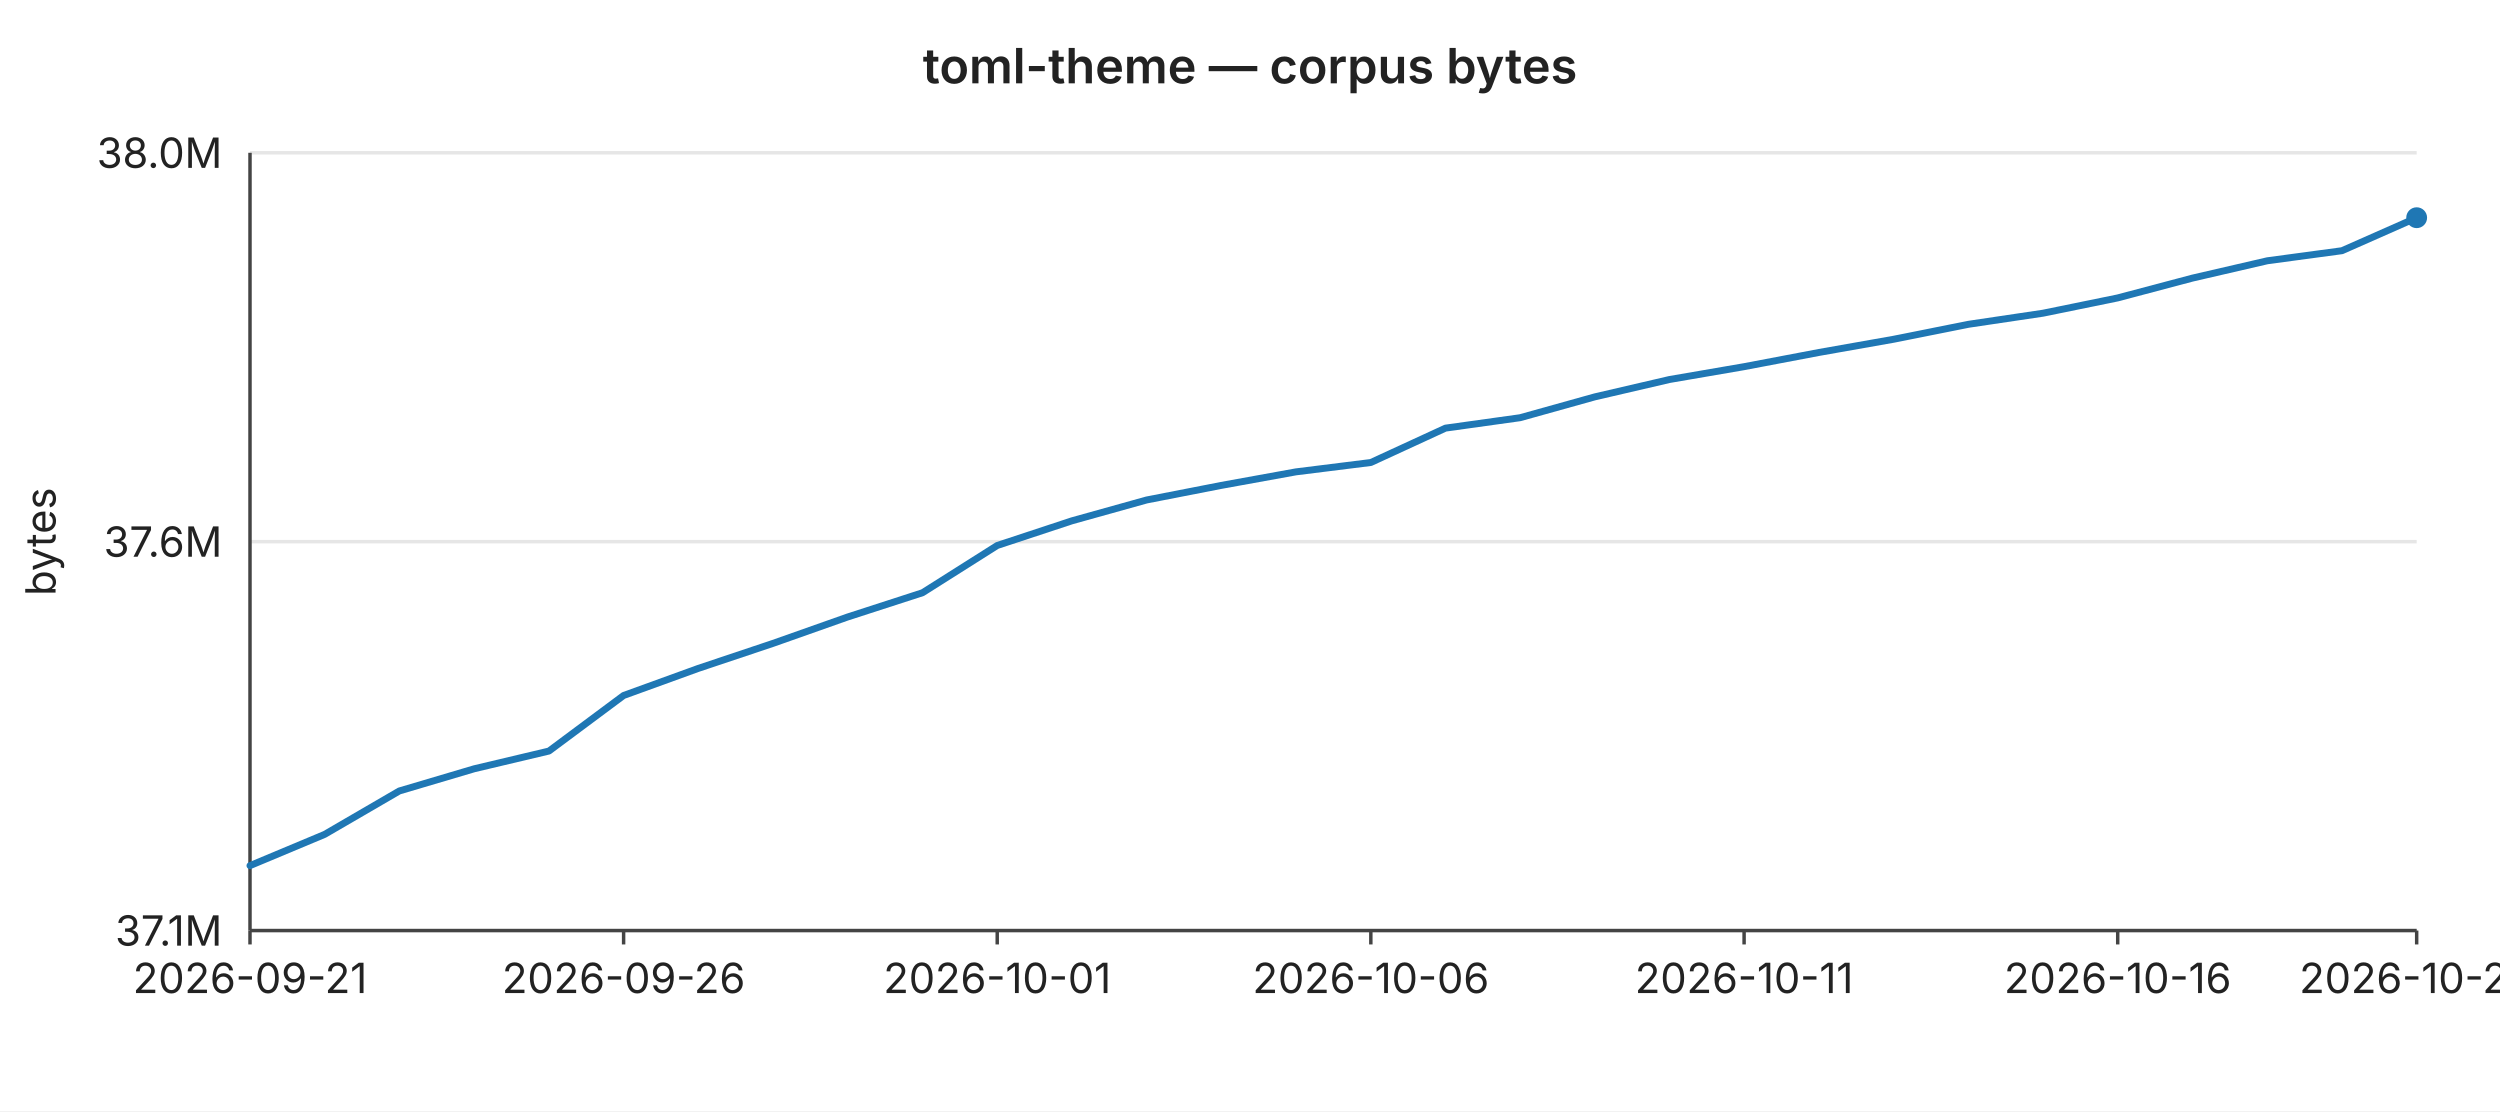
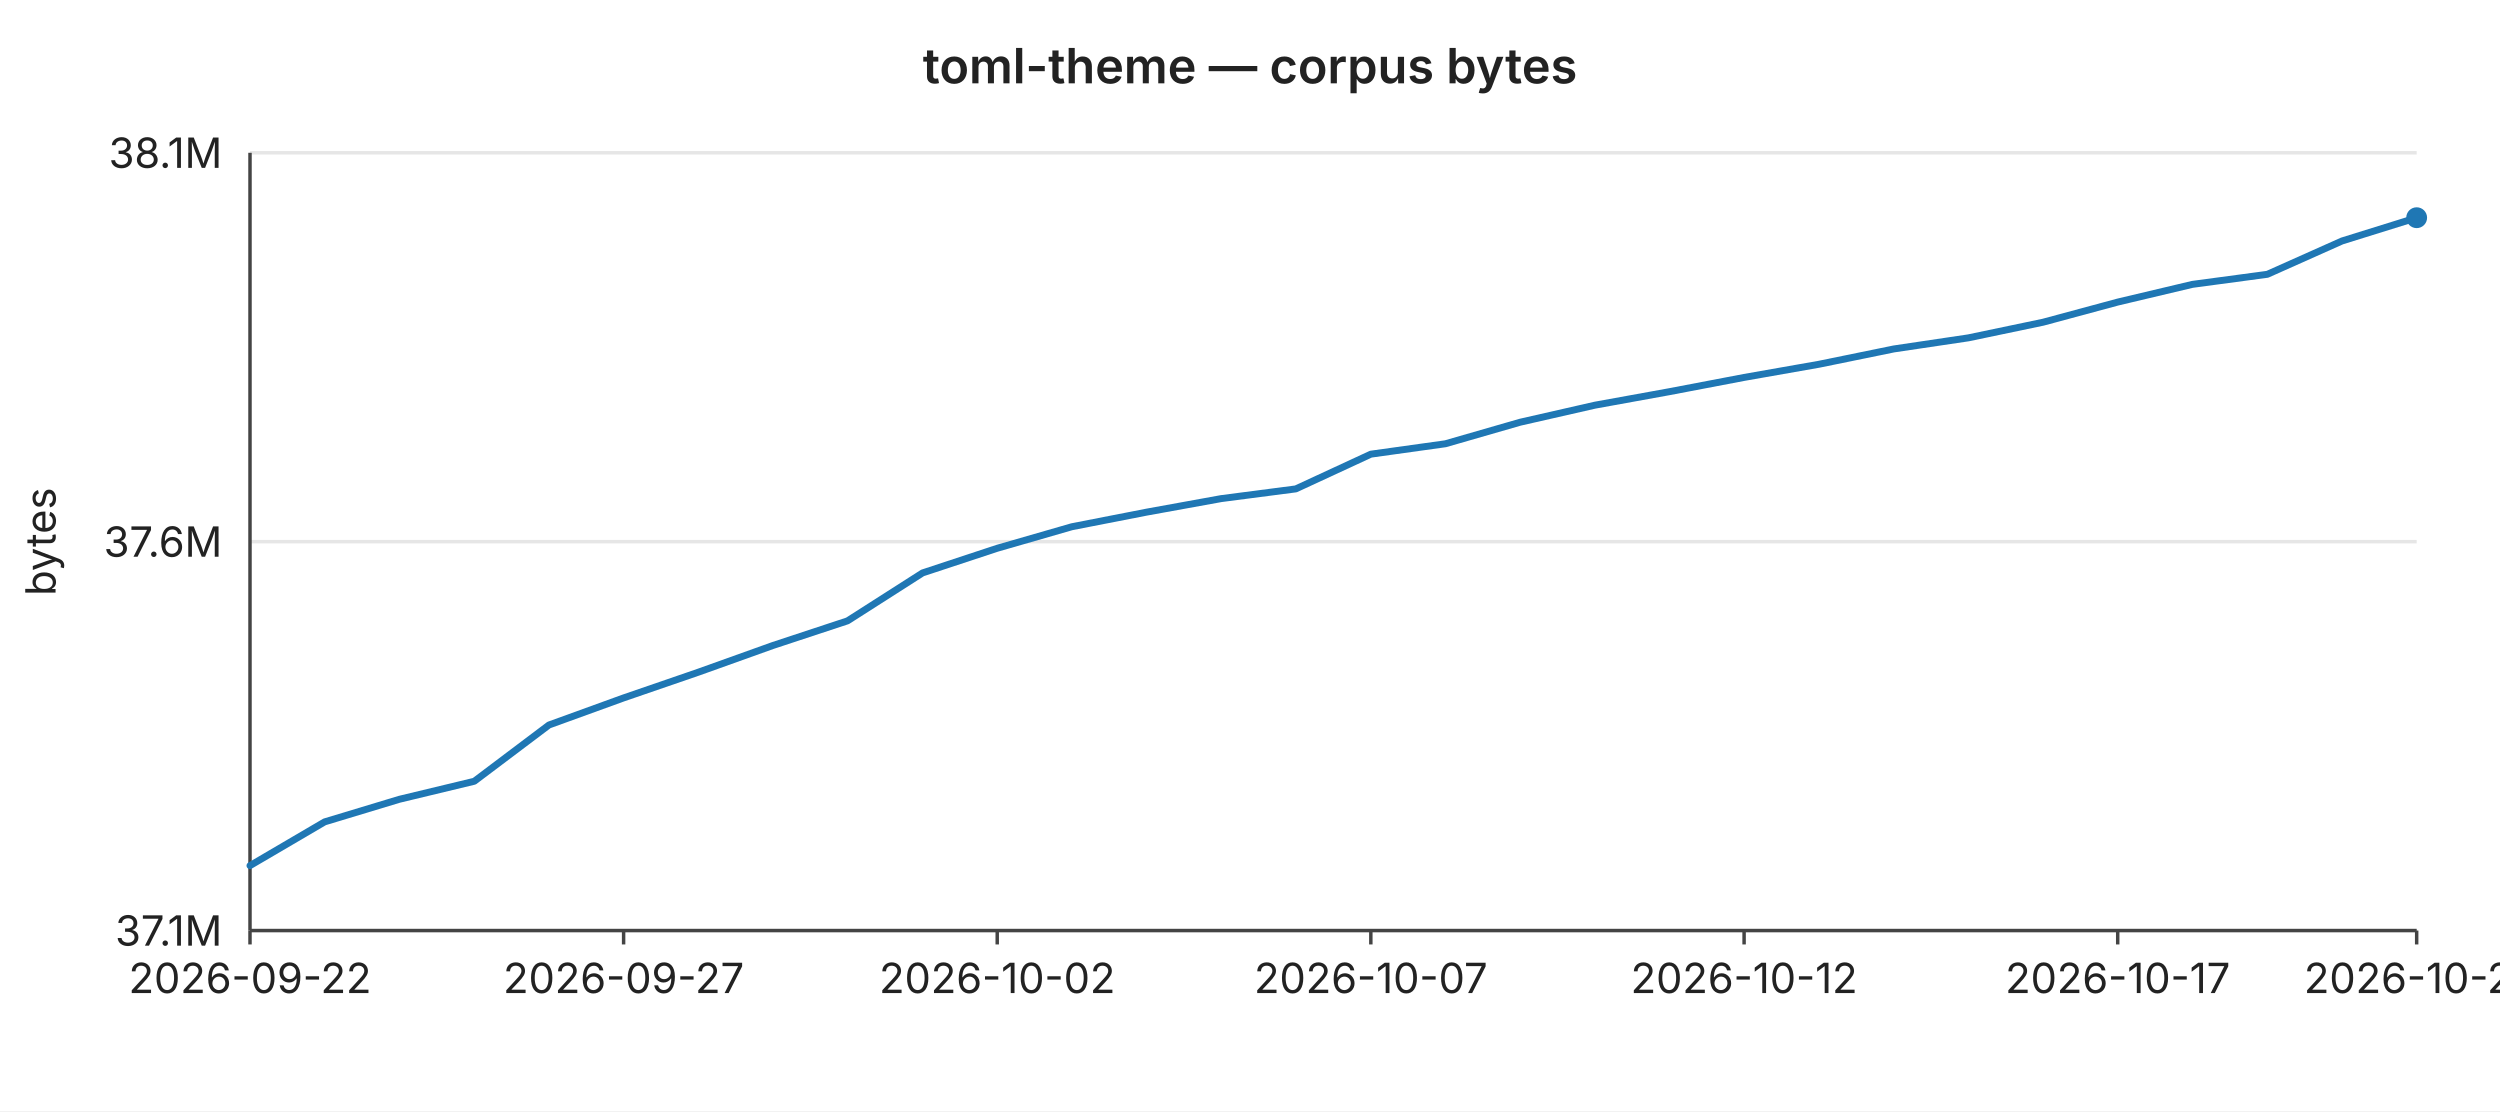
<svg xmlns="http://www.w3.org/2000/svg" width="720" height="320" viewBox="0 0 720 320" font-family="-apple-system,BlinkMacSystemFont,Segoe UI,sans-serif" font-size="12">
  <rect width="720" height="320" fill="#ffffff" />
  <text x="360" y="24" text-anchor="middle" font-size="14" font-weight="600" fill="#222">toml-theme — corpus bytes</text>
  <line x1="72" y1="44.0" x2="696" y2="44.0" stroke="#e6e6e6" stroke-width="1" />
-   <text x="64" y="44.0" text-anchor="end" dominant-baseline="middle" fill="#222">38.0M</text>
+   <text x="64" y="44.0" text-anchor="end" dominant-baseline="middle" fill="#222">38.1M</text>
  <line x1="72" y1="156.0" x2="696" y2="156.0" stroke="#e6e6e6" stroke-width="1" />
  <text x="64" y="156.0" text-anchor="end" dominant-baseline="middle" fill="#222">37.6M</text>
  <line x1="72" y1="268.0" x2="696" y2="268.0" stroke="#e6e6e6" stroke-width="1" />
  <text x="64" y="268.0" text-anchor="end" dominant-baseline="middle" fill="#222">37.1M</text>
  <text x="16" y="156" text-anchor="middle" fill="#222" transform="rotate(-90 16 156)">bytes</text>
  <line x1="72" y1="44" x2="72" y2="268" stroke="#444" stroke-width="1" />
  <line x1="72" y1="268" x2="696" y2="268" stroke="#444" stroke-width="1" />
  <line x1="72.0" y1="268" x2="72.0" y2="272" stroke="#444" stroke-width="1" />
-   <text x="72.0" y="286" text-anchor="middle" fill="#222">2026-09-21</text>
+   <text x="72.0" y="286" text-anchor="middle" fill="#222">2026-09-22</text>
  <line x1="179.6" y1="268" x2="179.6" y2="272" stroke="#444" stroke-width="1" />
-   <text x="179.6" y="286" text-anchor="middle" fill="#222">2026-09-26</text>
+   <text x="179.6" y="286" text-anchor="middle" fill="#222">2026-09-27</text>
  <line x1="287.2" y1="268" x2="287.2" y2="272" stroke="#444" stroke-width="1" />
-   <text x="287.2" y="286" text-anchor="middle" fill="#222">2026-10-01</text>
+   <text x="287.2" y="286" text-anchor="middle" fill="#222">2026-10-02</text>
  <line x1="394.8" y1="268" x2="394.8" y2="272" stroke="#444" stroke-width="1" />
-   <text x="394.8" y="286" text-anchor="middle" fill="#222">2026-10-06</text>
+   <text x="394.8" y="286" text-anchor="middle" fill="#222">2026-10-07</text>
  <line x1="502.3" y1="268" x2="502.3" y2="272" stroke="#444" stroke-width="1" />
-   <text x="502.3" y="286" text-anchor="middle" fill="#222">2026-10-11</text>
+   <text x="502.3" y="286" text-anchor="middle" fill="#222">2026-10-12</text>
  <line x1="609.9" y1="268" x2="609.9" y2="272" stroke="#444" stroke-width="1" />
-   <text x="609.9" y="286" text-anchor="middle" fill="#222">2026-10-16</text>
+   <text x="609.9" y="286" text-anchor="middle" fill="#222">2026-10-17</text>
  <line x1="696.0" y1="268" x2="696.0" y2="272" stroke="#444" stroke-width="1" />
-   <text x="696.0" y="286" text-anchor="middle" fill="#222">2026-10-20</text>
-   <polyline fill="none" stroke="#1f77b4" stroke-width="2" stroke-linejoin="round" stroke-linecap="round" points="72.0,249.3 93.5,240.3 115.0,227.8 136.6,221.4 158.1,216.3 179.6,200.3 201.1,192.5 222.6,185.3 244.1,177.7 265.7,170.7 287.2,157.1 308.7,150.0 330.2,144.0 351.7,139.8 373.2,135.9 394.8,133.2 416.3,123.3 437.8,120.3 459.3,114.3 480.8,109.3 502.3,105.6 523.9,101.5 545.4,97.7 566.9,93.4 588.4,90.2 609.9,85.8 631.4,80.1 653.0,75.1 674.5,72.2 696.0,62.7" />
+   <text x="696.0" y="286" text-anchor="middle" fill="#222">2026-10-21</text>
+   <polyline fill="none" stroke="#1f77b4" stroke-width="2" stroke-linejoin="round" stroke-linecap="round" points="72.0,249.3 93.5,236.7 115.0,230.2 136.6,225.0 158.1,208.8 179.6,201.0 201.1,193.6 222.6,185.9 244.1,178.8 265.7,165.0 287.2,157.9 308.7,151.7 330.2,147.5 351.7,143.6 373.2,140.8 394.8,130.8 416.3,127.8 437.8,121.6 459.3,116.7 480.8,112.8 502.3,108.7 523.9,104.9 545.4,100.5 566.9,97.3 588.4,92.8 609.9,87.0 631.4,81.9 653.0,79.0 674.5,69.4 696.0,62.7" />
  <circle cx="696.0" cy="62.7" r="3" fill="#1f77b4" />
</svg>
